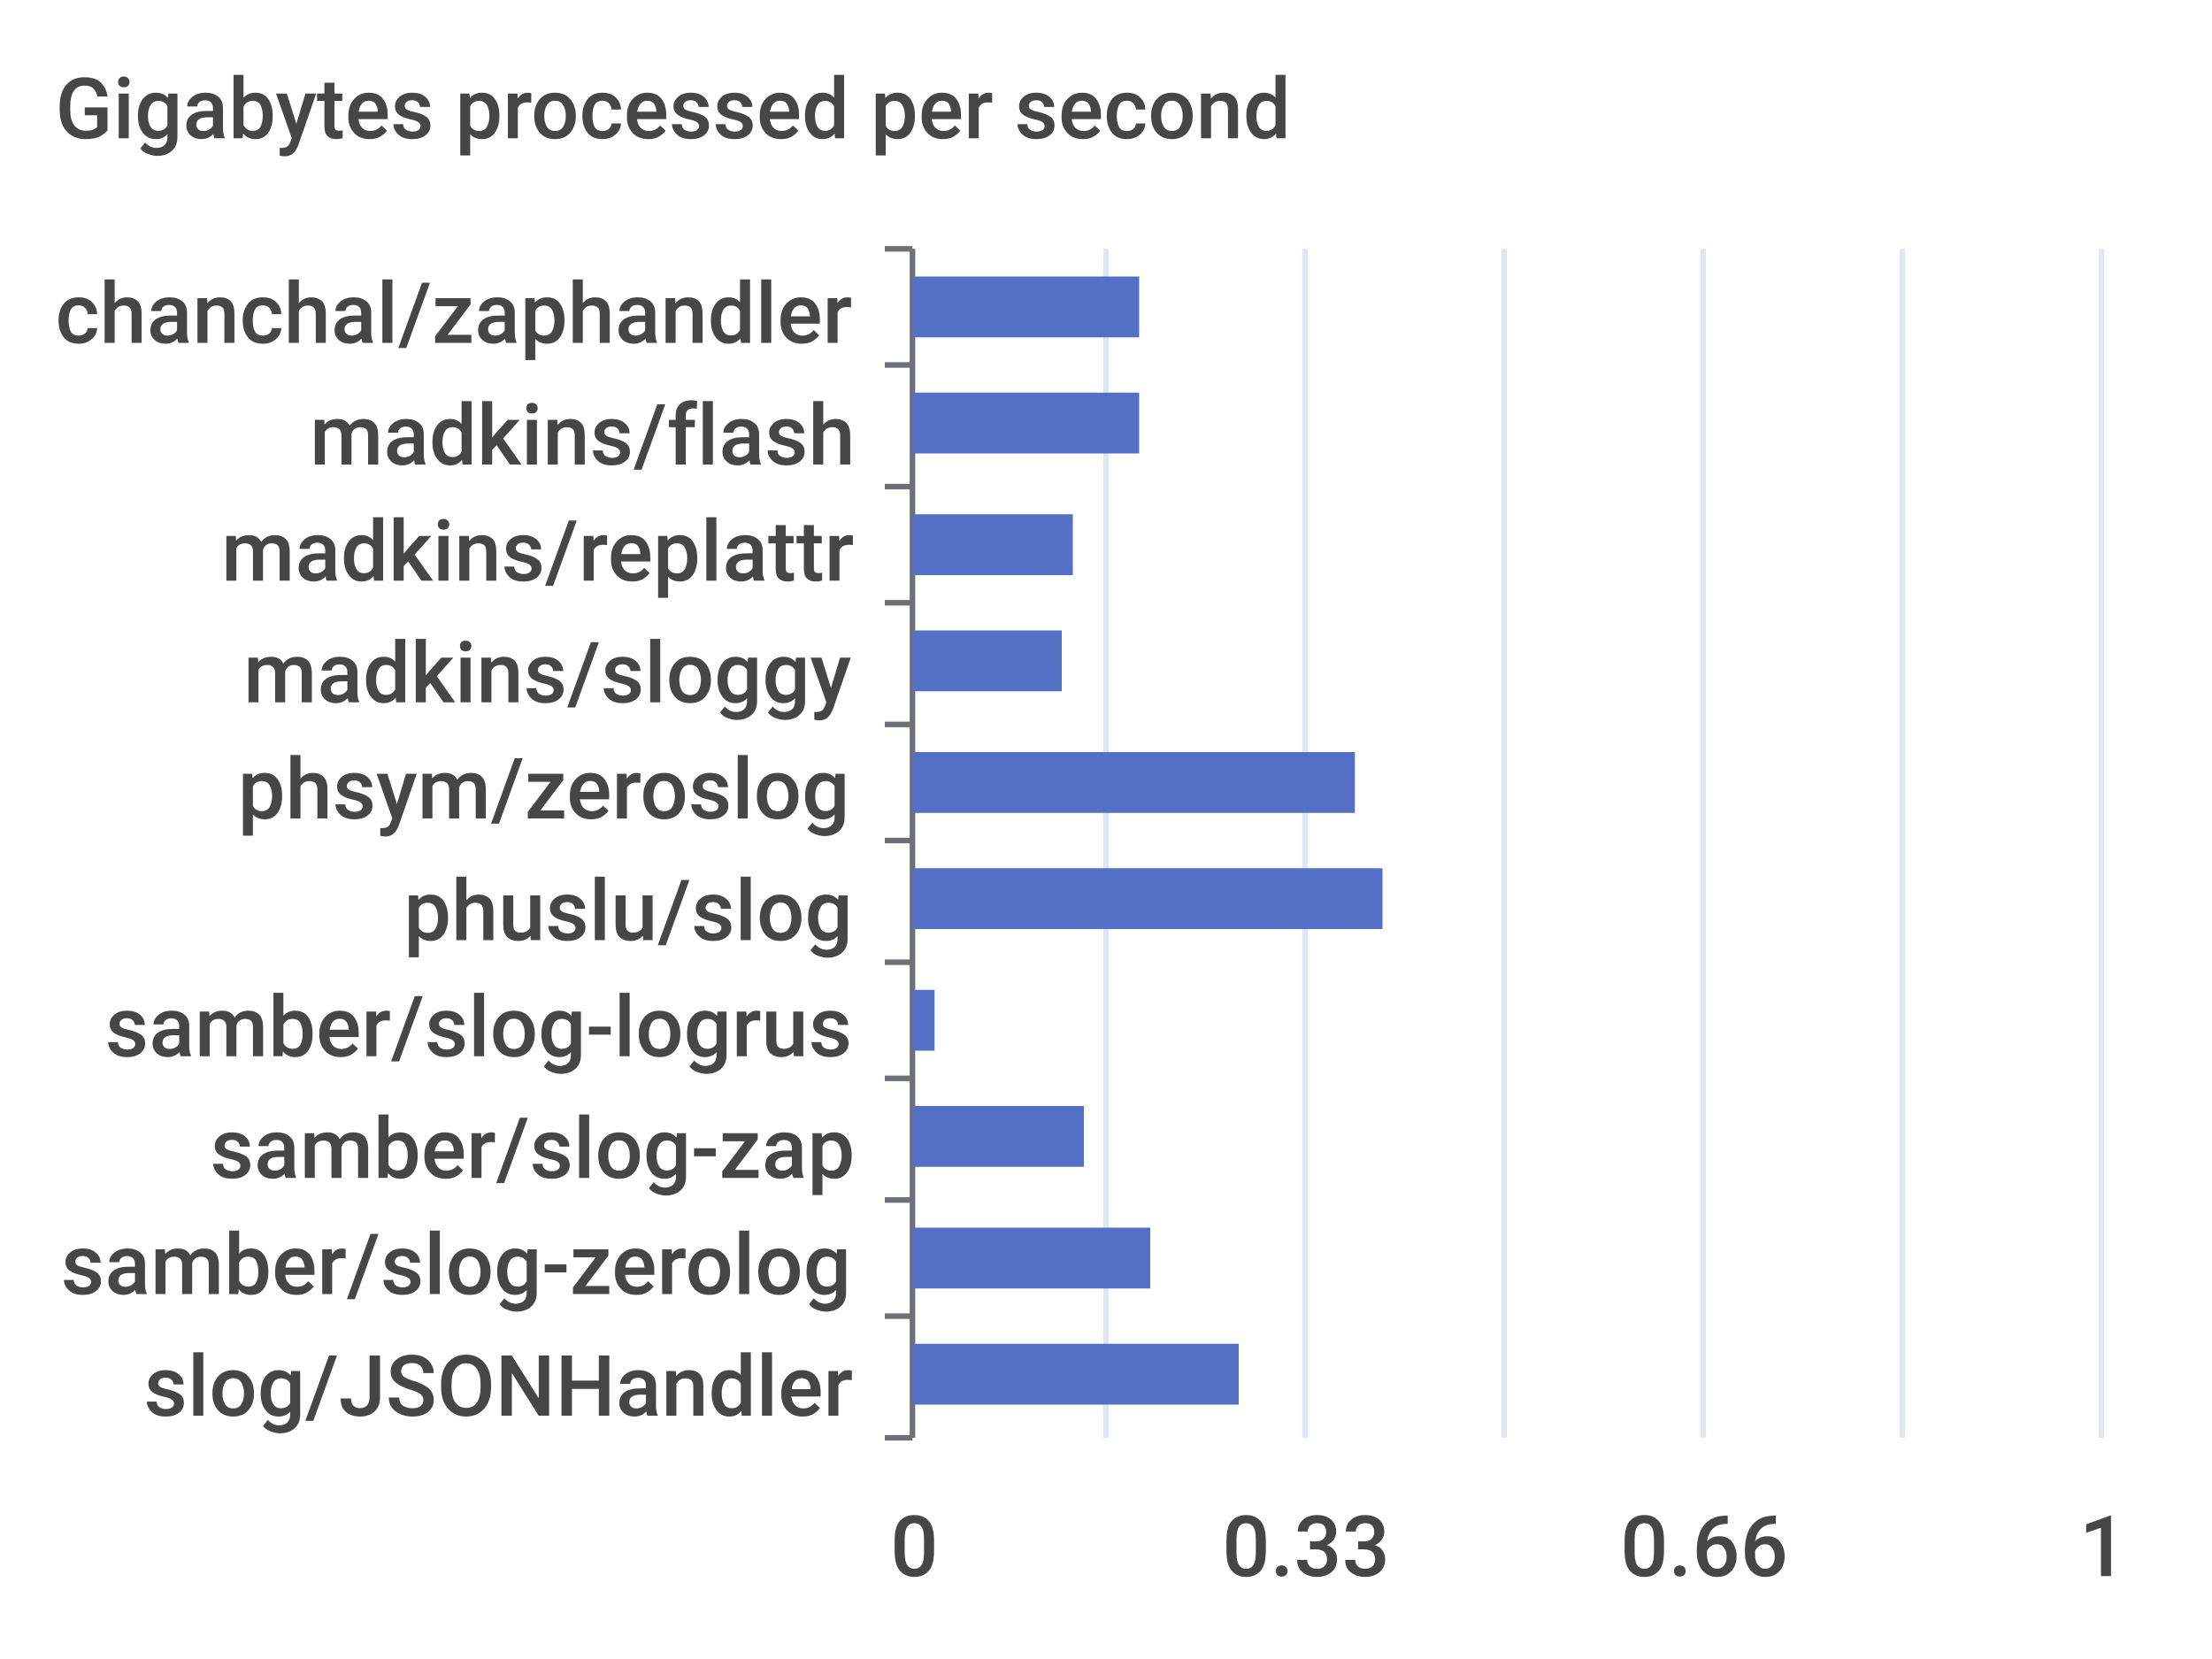
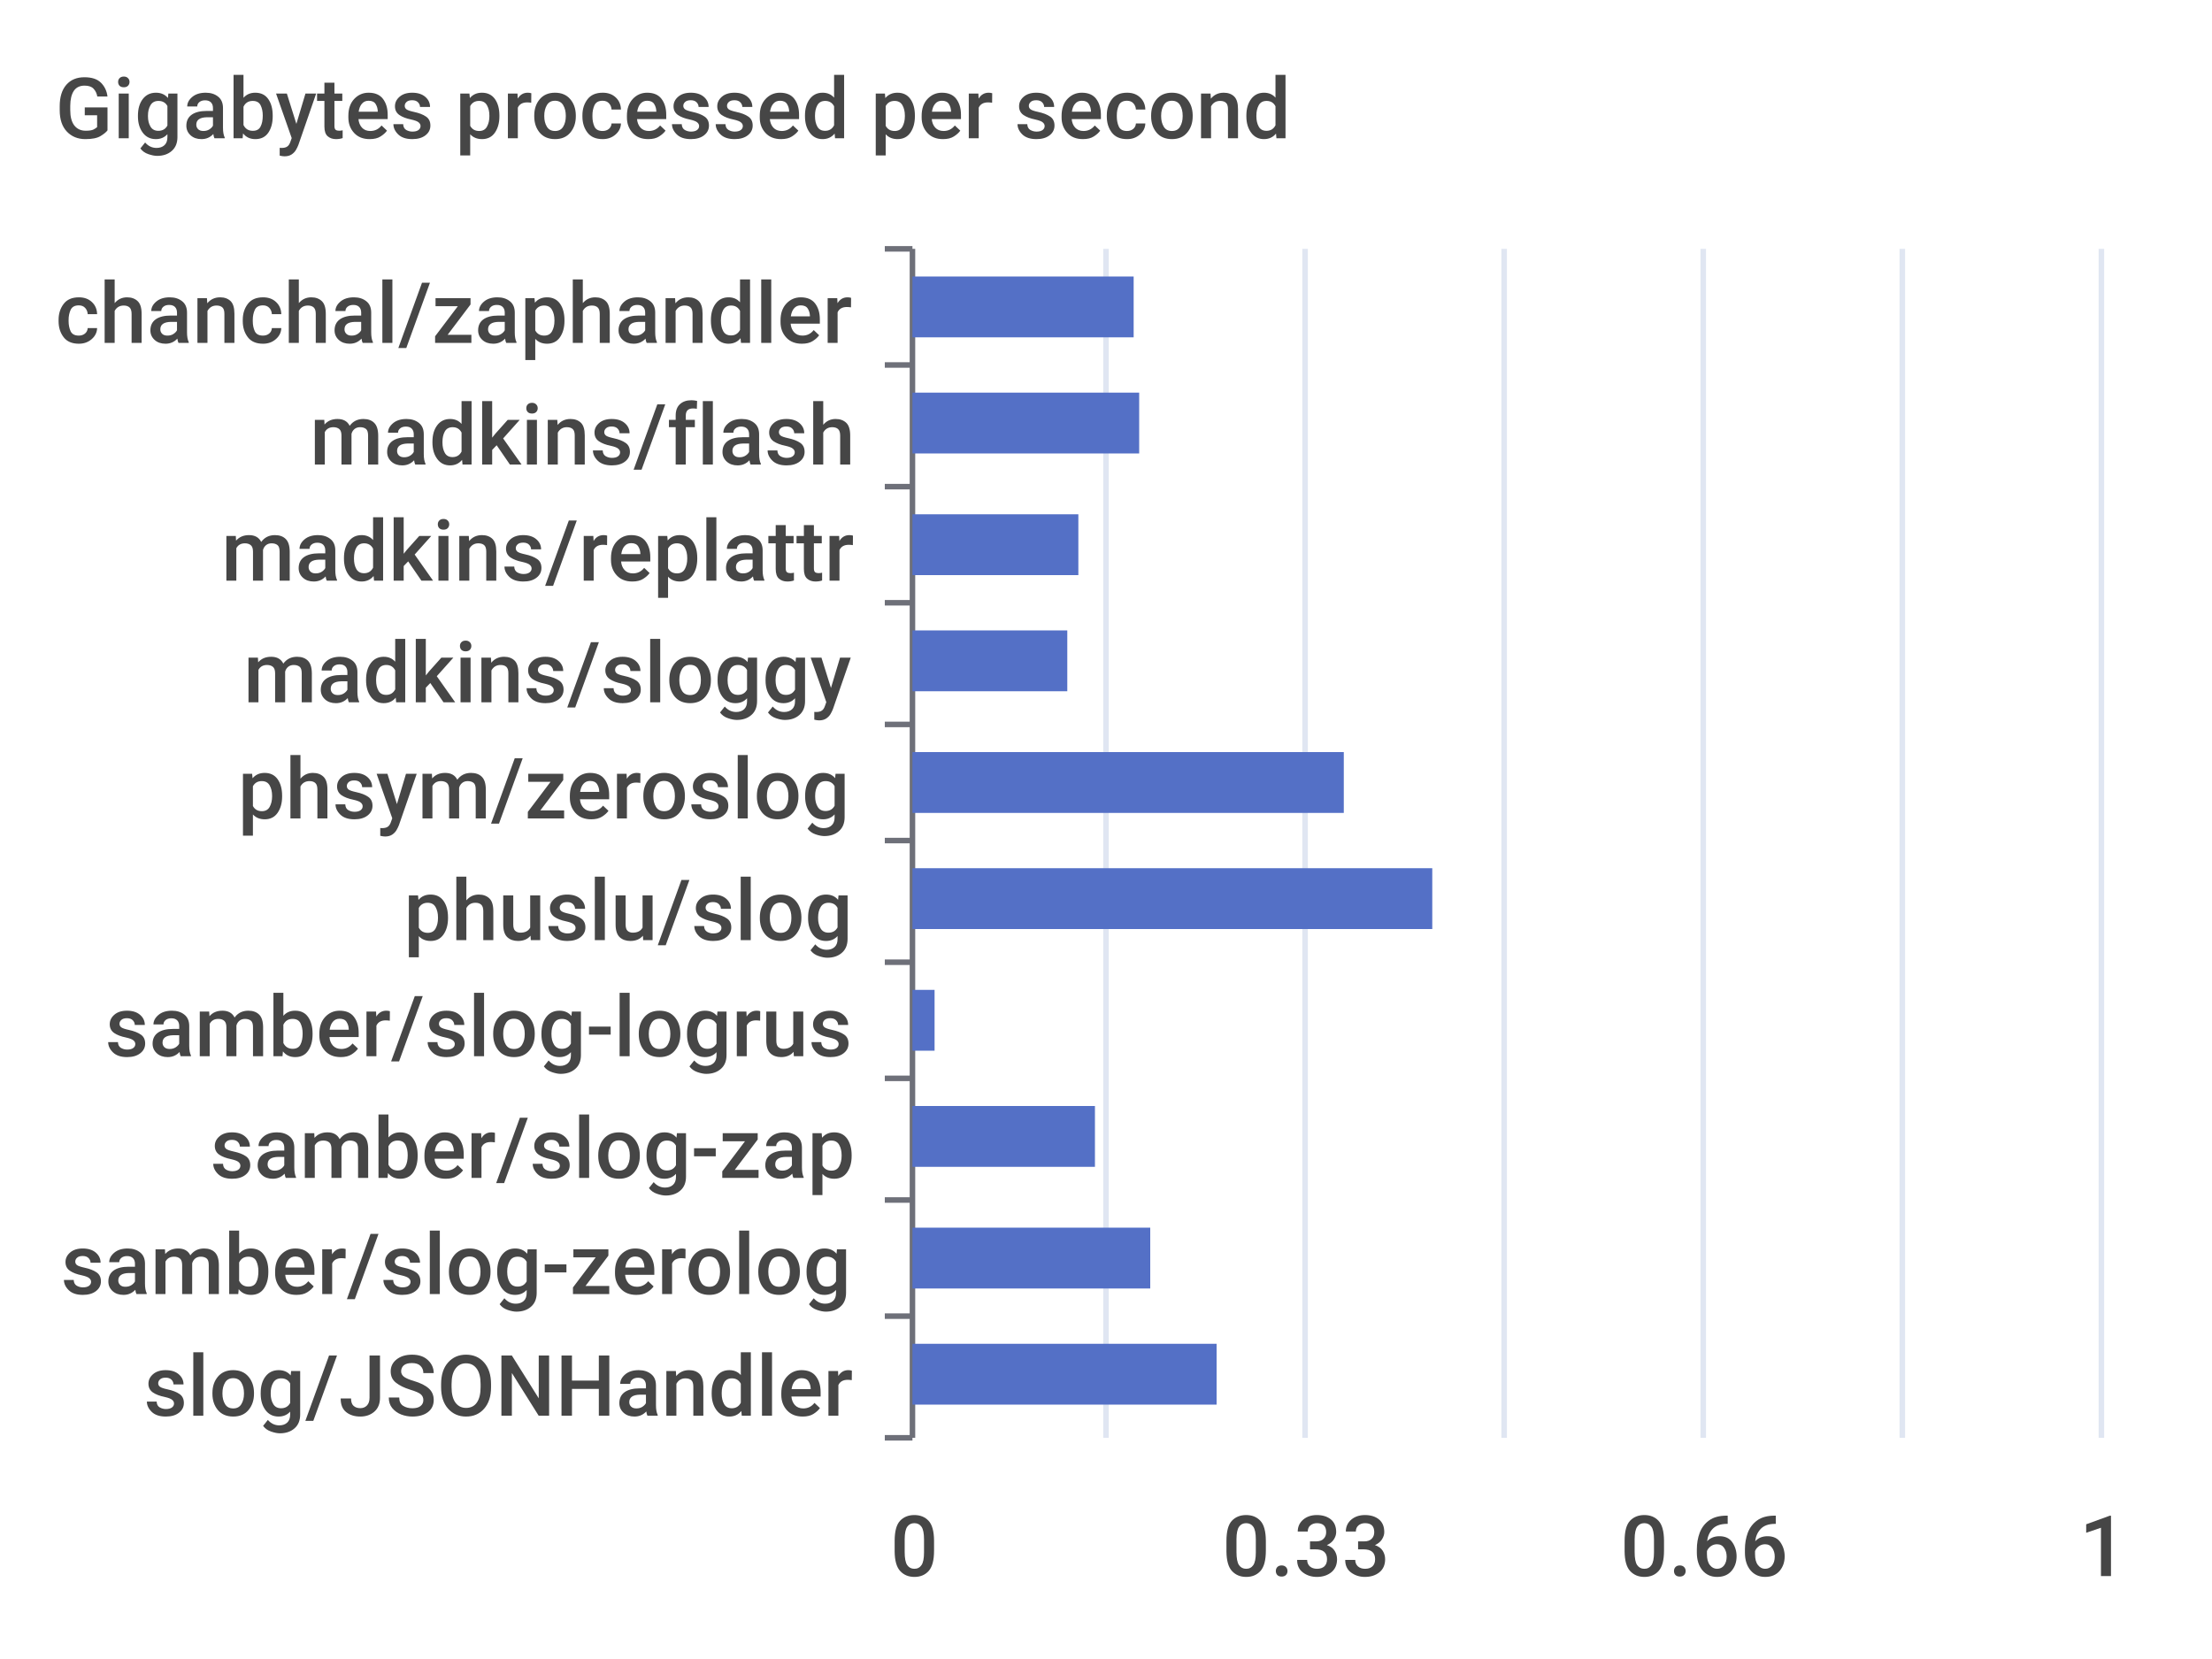
<svg xmlns="http://www.w3.org/2000/svg" width="400" height="300">\n<path d="M 0 0 L 400 0 L 400 300 L 0 300 L 0 0" style="stroke-width:0;stroke:none;fill:rgba(255,255,255,1.0)" />
  <text x="10" y="25" style="stroke-width:0;stroke:none;fill:rgba(70,70,70,1.0);font-size:15.3px;font-family:'Roboto Medium',sans-serif">Gigabytes processed per second</text>
  <path d="M 160 45 L 165 45" style="stroke-width:1;stroke:rgba(110,112,121,1.0);fill:none" />
  <path d="M 160 66 L 165 66" style="stroke-width:1;stroke:rgba(110,112,121,1.0);fill:none" />
  <path d="M 160 88 L 165 88" style="stroke-width:1;stroke:rgba(110,112,121,1.0);fill:none" />
  <path d="M 160 109 L 165 109" style="stroke-width:1;stroke:rgba(110,112,121,1.0);fill:none" />
  <path d="M 160 131 L 165 131" style="stroke-width:1;stroke:rgba(110,112,121,1.0);fill:none" />
  <path d="M 160 152 L 165 152" style="stroke-width:1;stroke:rgba(110,112,121,1.0);fill:none" />
  <path d="M 160 174 L 165 174" style="stroke-width:1;stroke:rgba(110,112,121,1.0);fill:none" />
  <path d="M 160 195 L 165 195" style="stroke-width:1;stroke:rgba(110,112,121,1.0);fill:none" />
  <path d="M 160 217 L 165 217" style="stroke-width:1;stroke:rgba(110,112,121,1.0);fill:none" />
  <path d="M 160 238 L 165 238" style="stroke-width:1;stroke:rgba(110,112,121,1.0);fill:none" />
  <path d="M 160 260 L 165 260" style="stroke-width:1;stroke:rgba(110,112,121,1.0);fill:none" />
  <path d="M 165 45 L 165 260" style="stroke-width:1;stroke:rgba(110,112,121,1.0);fill:none" />
  <text x="10" y="62" style="stroke-width:0;stroke:none;fill:rgba(70,70,70,1.0);font-size:15.3px;font-family:'Roboto Medium',sans-serif">chanchal/zaphandler</text>
  <text x="56" y="84" style="stroke-width:0;stroke:none;fill:rgba(70,70,70,1.0);font-size:15.3px;font-family:'Roboto Medium',sans-serif">madkins/flash</text>
  <text x="40" y="105" style="stroke-width:0;stroke:none;fill:rgba(70,70,70,1.0);font-size:15.3px;font-family:'Roboto Medium',sans-serif">madkins/replattr</text>
  <text x="44" y="127" style="stroke-width:0;stroke:none;fill:rgba(70,70,70,1.0);font-size:15.3px;font-family:'Roboto Medium',sans-serif">madkins/sloggy</text>
  <text x="43" y="148" style="stroke-width:0;stroke:none;fill:rgba(70,70,70,1.0);font-size:15.3px;font-family:'Roboto Medium',sans-serif">phsym/zeroslog</text>
  <text x="73" y="170" style="stroke-width:0;stroke:none;fill:rgba(70,70,70,1.0);font-size:15.3px;font-family:'Roboto Medium',sans-serif">phuslu/slog</text>
  <text x="19" y="191" style="stroke-width:0;stroke:none;fill:rgba(70,70,70,1.0);font-size:15.3px;font-family:'Roboto Medium',sans-serif">samber/slog-logrus</text>
  <text x="38" y="213" style="stroke-width:0;stroke:none;fill:rgba(70,70,70,1.0);font-size:15.3px;font-family:'Roboto Medium',sans-serif">samber/slog-zap</text>
  <text x="11" y="234" style="stroke-width:0;stroke:none;fill:rgba(70,70,70,1.0);font-size:15.3px;font-family:'Roboto Medium',sans-serif">samber/slog-zerolog</text>
  <text x="26" y="256" style="stroke-width:0;stroke:none;fill:rgba(70,70,70,1.0);font-size:15.3px;font-family:'Roboto Medium',sans-serif">slog/JSONHandler</text>
  <text x="161" y="285" style="stroke-width:0;stroke:none;fill:rgba(70,70,70,1.0);font-size:15.3px;font-family:'Roboto Medium',sans-serif">0</text>
  <text x="221" y="285" style="stroke-width:0;stroke:none;fill:rgba(70,70,70,1.0);font-size:15.3px;font-family:'Roboto Medium',sans-serif">0.33</text>
  <text x="293" y="285" style="stroke-width:0;stroke:none;fill:rgba(70,70,70,1.0);font-size:15.3px;font-family:'Roboto Medium',sans-serif">0.66</text>
  <text x="376" y="285" style="stroke-width:0;stroke:none;fill:rgba(70,70,70,1.0);font-size:15.3px;font-family:'Roboto Medium',sans-serif">1</text>
  <path d="M 200 45 L 200 260" style="stroke-width:1;stroke:rgba(224,230,242,1.0);fill:none" />
  <path d="M 236 45 L 236 260" style="stroke-width:1;stroke:rgba(224,230,242,1.0);fill:none" />
  <path d="M 272 45 L 272 260" style="stroke-width:1;stroke:rgba(224,230,242,1.0);fill:none" />
  <path d="M 308 45 L 308 260" style="stroke-width:1;stroke:rgba(224,230,242,1.0);fill:none" />
  <path d="M 344 45 L 344 260" style="stroke-width:1;stroke:rgba(224,230,242,1.0);fill:none" />
  <path d="M 380 45 L 380 260" style="stroke-width:1;stroke:rgba(224,230,242,1.0);fill:none" />
-   <path d="M 165 243 L 224 243 L 224 254 L 165 254 L 165 243" style="stroke-width:0;stroke:none;fill:rgba(84,112,198,1.0)" />
+   <path d="M 165 243 L 220 243 L 220 254 L 165 254 L 165 243" style="stroke-width:0;stroke:none;fill:rgba(84,112,198,1.0)" />
  <path d="M 165 222 L 208 222 L 208 233 L 165 233 L 165 222" style="stroke-width:0;stroke:none;fill:rgba(84,112,198,1.0)" />
-   <path d="M 165 200 L 196 200 L 196 211 L 165 211 L 165 200" style="stroke-width:0;stroke:none;fill:rgba(84,112,198,1.0)" />
+   <path d="M 165 200 L 198 200 L 198 211 L 165 211 L 165 200" style="stroke-width:0;stroke:none;fill:rgba(84,112,198,1.0)" />
  <path d="M 165 179 L 169 179 L 169 190 L 165 190 L 165 179" style="stroke-width:0;stroke:none;fill:rgba(84,112,198,1.0)" />
-   <path d="M 165 157 L 250 157 L 250 168 L 165 168 L 165 157" style="stroke-width:0;stroke:none;fill:rgba(84,112,198,1.0)" />
-   <path d="M 165 136 L 245 136 L 245 147 L 165 147 L 165 136" style="stroke-width:0;stroke:none;fill:rgba(84,112,198,1.0)" />
-   <path d="M 165 114 L 192 114 L 192 125 L 165 125 L 165 114" style="stroke-width:0;stroke:none;fill:rgba(84,112,198,1.0)" />
-   <path d="M 165 93 L 194 93 L 194 104 L 165 104 L 165 93" style="stroke-width:0;stroke:none;fill:rgba(84,112,198,1.0)" />
+   <path d="M 165 157 L 259 157 L 259 168 L 165 168 L 165 157" style="stroke-width:0;stroke:none;fill:rgba(84,112,198,1.0)" />
+   <path d="M 165 136 L 243 136 L 243 147 L 165 147 L 165 136" style="stroke-width:0;stroke:none;fill:rgba(84,112,198,1.0)" />
+   <path d="M 165 114 L 193 114 L 193 125 L 165 125 L 165 114" style="stroke-width:0;stroke:none;fill:rgba(84,112,198,1.0)" />
+   <path d="M 165 93 L 195 93 L 195 104 L 165 104 L 165 93" style="stroke-width:0;stroke:none;fill:rgba(84,112,198,1.0)" />
  <path d="M 165 71 L 206 71 L 206 82 L 165 82 L 165 71" style="stroke-width:0;stroke:none;fill:rgba(84,112,198,1.0)" />
-   <path d="M 165 50 L 206 50 L 206 61 L 165 61 L 165 50" style="stroke-width:0;stroke:none;fill:rgba(84,112,198,1.0)" />
+   <path d="M 165 50 L 205 50 L 205 61 L 165 61 L 165 50" style="stroke-width:0;stroke:none;fill:rgba(84,112,198,1.0)" />
</svg>
